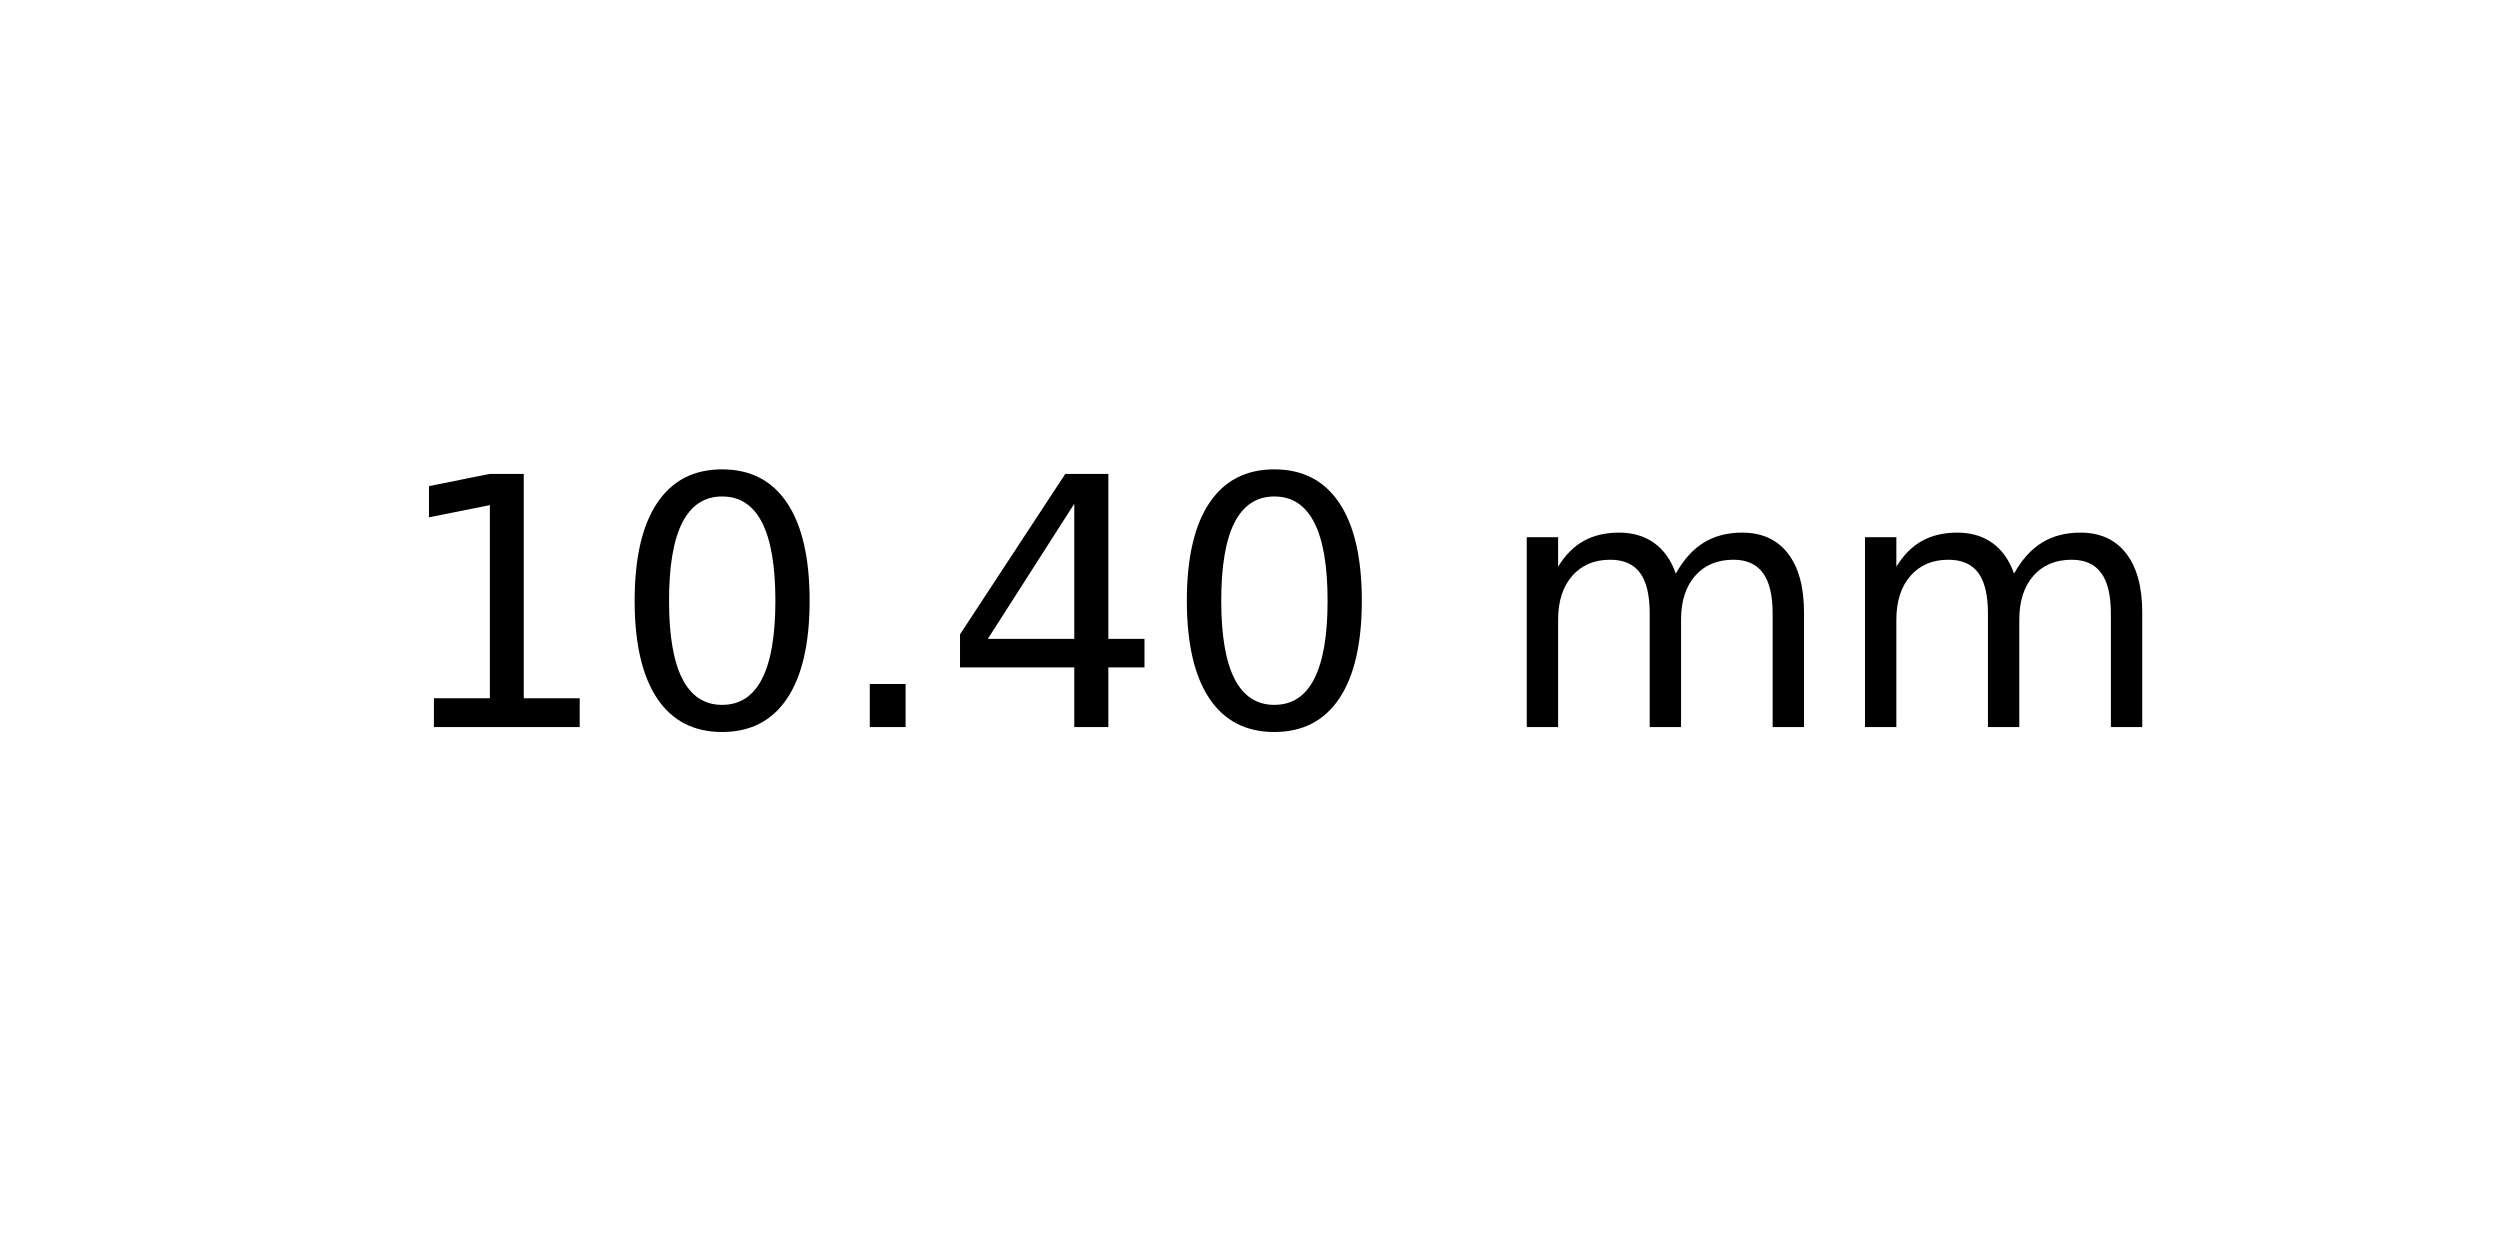
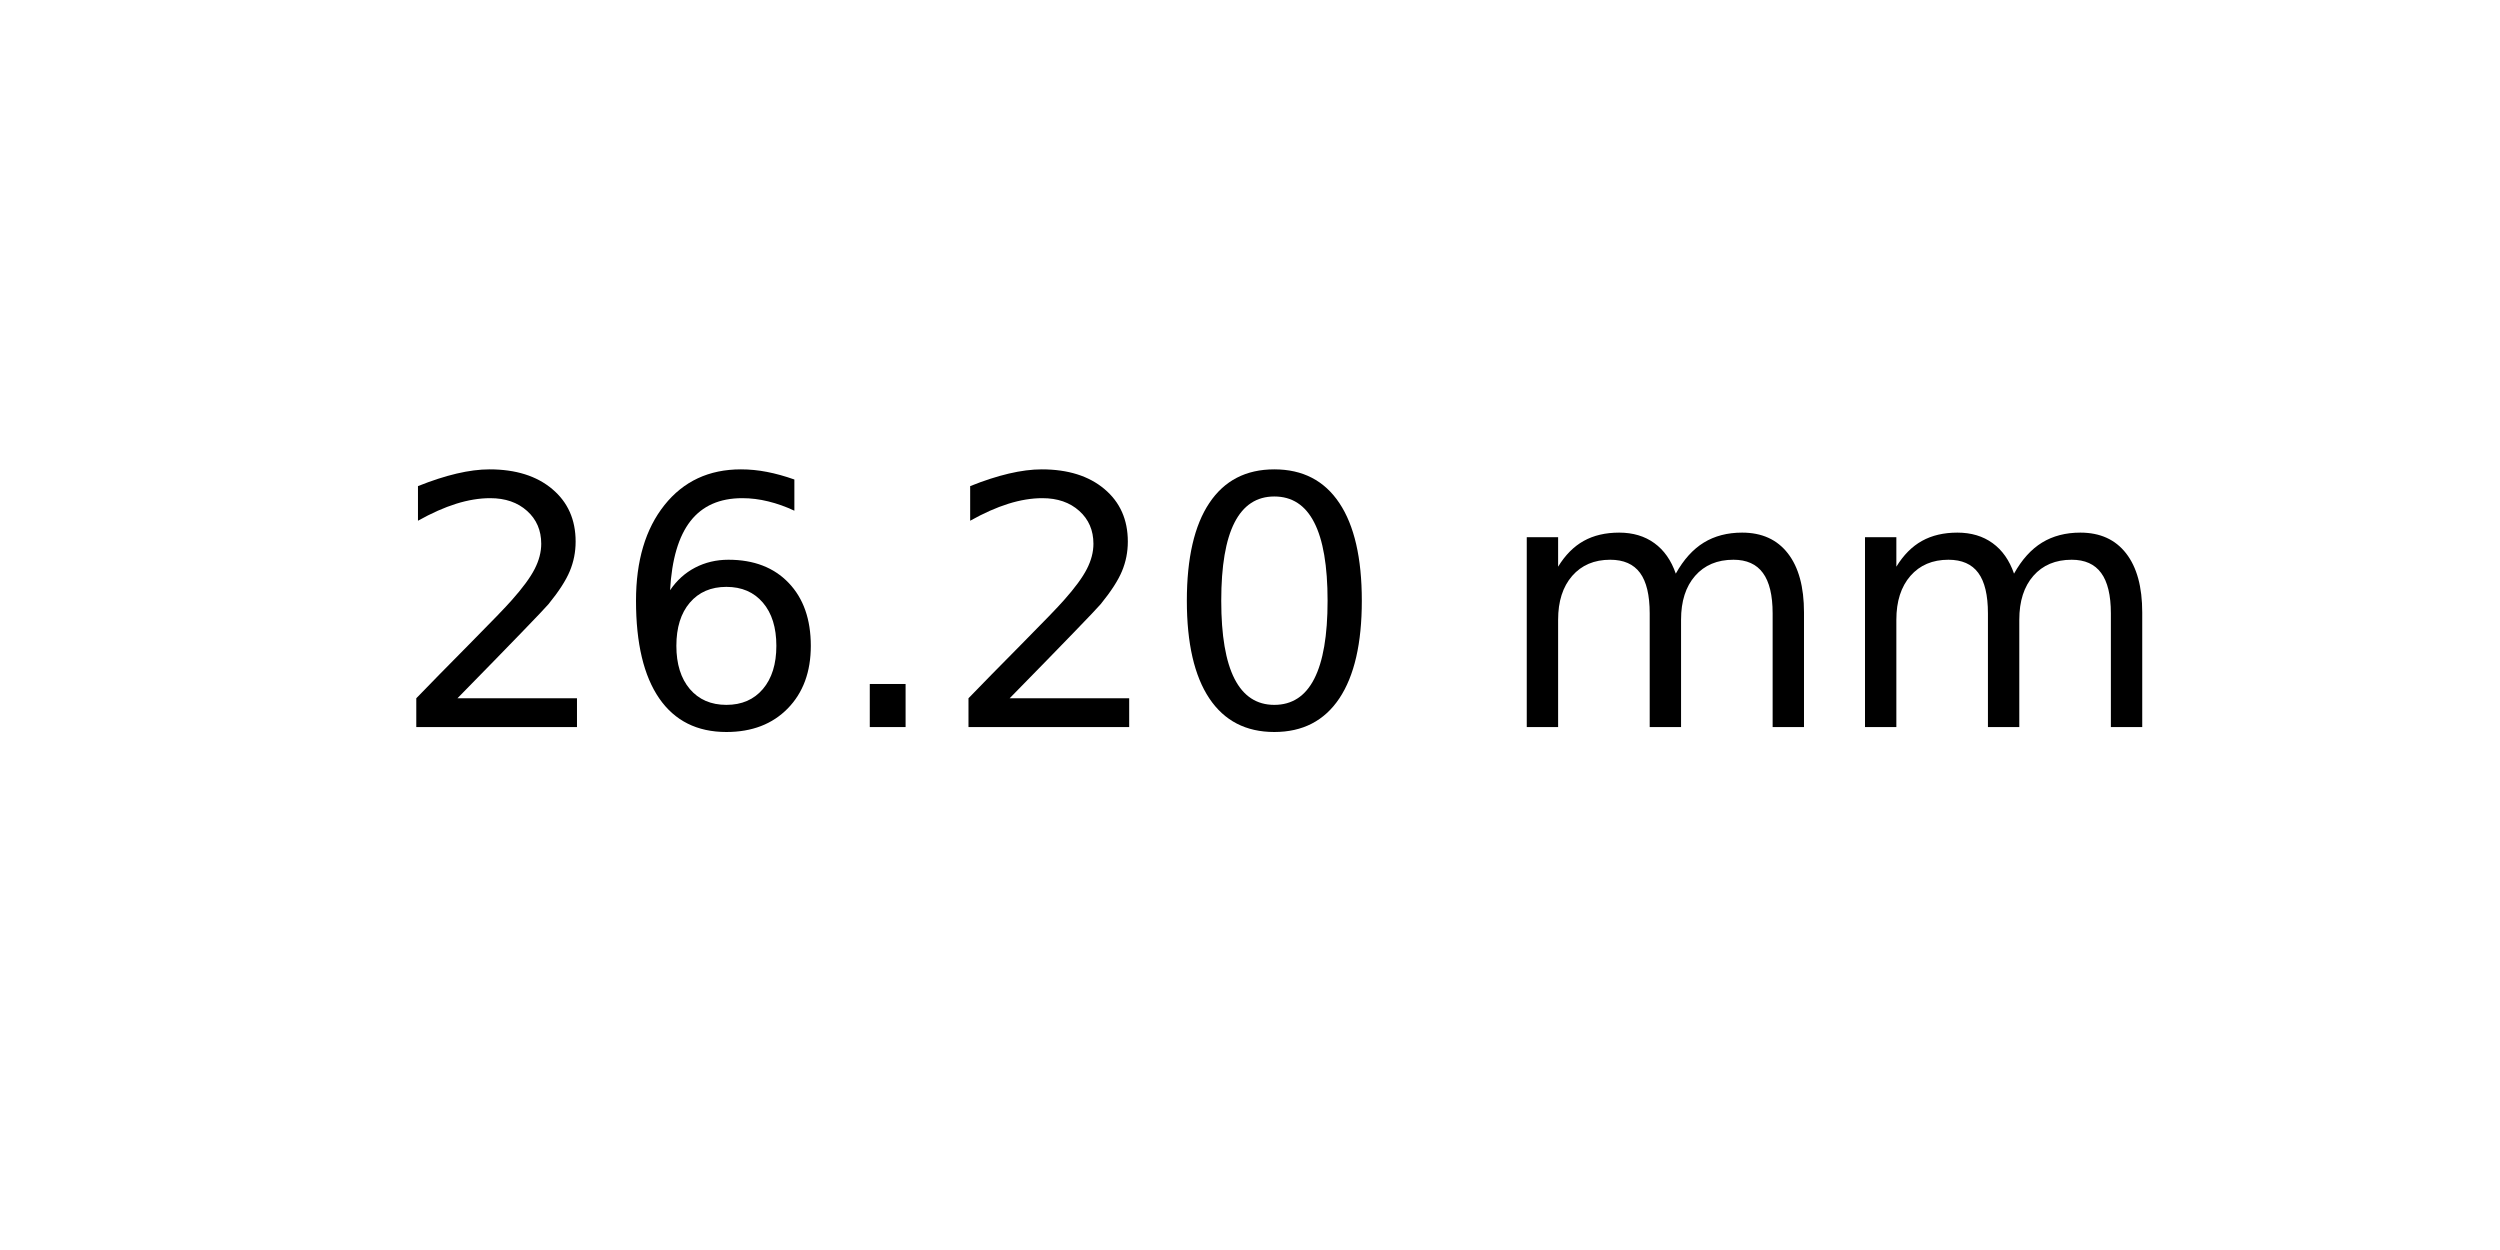
<svg xmlns="http://www.w3.org/2000/svg" xmlns:xlink="http://www.w3.org/1999/xlink" width="72pt" height="36pt" viewBox="0 0 72 36" version="1.1">
  <defs>
    <style type="text/css">*{stroke-linejoin: round; stroke-linecap: butt}</style>
  </defs>
  <g id="figure_1">
    <g id="axes_1">
      <g id="text_1">
        <g transform="translate(11.25625 20.93937) scale(0.1 -0.1)">
          <defs>
-             <path id="DejaVuSans-31" d="M 794 531  L 1825 531  L 1825 4091  L 703 3866  L 703 4441  L 1819 4666  L 2450 4666  L 2450 531  L 3481 531  L 3481 0  L 794 0  L 794 531  z " transform="scale(0.015625)" />
+             <path id="DejaVuSans-32" d="M 1228 531  L 3431 531  L 3431 0  L 469 0  L 469 531  Q 828 903 1448 1529  Q 2069 2156 2228 2338  Q 2531 2678 2651 2914  Q 2772 3150 2772 3378  Q 2772 3750 2511 3984  Q 2250 4219 1831 4219  Q 1534 4219 1204 4116  Q 875 4013 500 3803  L 500 4441  Q 881 4594 1212 4672  Q 1544 4750 1819 4750  Q 2544 4750 2975 4387  Q 3406 4025 3406 3419  Q 3406 3131 3298 2873  Q 3191 2616 2906 2266  Q 2828 2175 2409 1742  Q 1991 1309 1228 531  z " transform="scale(0.015625)" />
+             <path id="DejaVuSans-36" d="M 2113 2584  Q 1688 2584 1439 2293  Q 1191 2003 1191 1497  Q 1191 994 1439 701  Q 1688 409 2113 409  Q 2538 409 2786 701  Q 3034 994 3034 1497  Q 3034 2003 2786 2293  Q 2538 2584 2113 2584  z M 3366 4563  L 3366 3988  Q 3128 4100 2886 4159  Q 2644 4219 2406 4219  Q 1781 4219 1451 3797  Q 1122 3375 1075 2522  Q 1259 2794 1537 2939  Q 1816 3084 2150 3084  Q 2853 3084 3261 2657  Q 3669 2231 3669 1497  Q 3669 778 3244 343  Q 2819 -91 2113 -91  Q 1303 -91 875 529  Q 447 1150 447 2328  Q 447 3434 972 4092  Q 1497 4750 2381 4750  Q 2619 4750 2861 4703  Q 3103 4656 3366 4563  z " transform="scale(0.015625)" />
+             <path id="DejaVuSans-2e" d="M 684 794  L 1344 794  L 1344 0  L 684 0  L 684 794  z " transform="scale(0.015625)" />
            <path id="DejaVuSans-30" d="M 2034 4250  Q 1547 4250 1301 3770  Q 1056 3291 1056 2328  Q 1056 1369 1301 889  Q 1547 409 2034 409  Q 2525 409 2770 889  Q 3016 1369 3016 2328  Q 3016 3291 2770 3770  Q 2525 4250 2034 4250  z M 2034 4750  Q 2819 4750 3233 4129  Q 3647 3509 3647 2328  Q 3647 1150 3233 529  Q 2819 -91 2034 -91  Q 1250 -91 836 529  Q 422 1150 422 2328  Q 422 3509 836 4129  Q 1250 4750 2034 4750  z " transform="scale(0.015625)" />
-             <path id="DejaVuSans-2e" d="M 684 794  L 1344 794  L 1344 0  L 684 0  L 684 794  z " transform="scale(0.015625)" />
-             <path id="DejaVuSans-34" d="M 2419 4116  L 825 1625  L 2419 1625  L 2419 4116  z M 2253 4666  L 3047 4666  L 3047 1625  L 3713 1625  L 3713 1100  L 3047 1100  L 3047 0  L 2419 0  L 2419 1100  L 313 1100  L 313 1709  L 2253 4666  z " transform="scale(0.015625)" />
            <path id="DejaVuSans-20" transform="scale(0.015625)" />
            <path id="DejaVuSans-6d" d="M 3328 2828  Q 3544 3216 3844 3400  Q 4144 3584 4550 3584  Q 5097 3584 5394 3201  Q 5691 2819 5691 2113  L 5691 0  L 5113 0  L 5113 2094  Q 5113 2597 4934 2840  Q 4756 3084 4391 3084  Q 3944 3084 3684 2787  Q 3425 2491 3425 1978  L 3425 0  L 2847 0  L 2847 2094  Q 2847 2600 2669 2842  Q 2491 3084 2119 3084  Q 1678 3084 1418 2786  Q 1159 2488 1159 1978  L 1159 0  L 581 0  L 581 3500  L 1159 3500  L 1159 2956  Q 1356 3278 1631 3431  Q 1906 3584 2284 3584  Q 2666 3584 2933 3390  Q 3200 3197 3328 2828  z " transform="scale(0.015625)" />
          </defs>
-           <use xlink:href="#DejaVuSans-31" />
-           <use xlink:href="#DejaVuSans-30" x="63.623" />
+           <use xlink:href="#DejaVuSans-32" />
+           <use xlink:href="#DejaVuSans-36" x="63.623" />
          <use xlink:href="#DejaVuSans-2e" x="127.246" />
-           <use xlink:href="#DejaVuSans-34" x="159.033" />
+           <use xlink:href="#DejaVuSans-32" x="159.033" />
          <use xlink:href="#DejaVuSans-30" x="222.656" />
          <use xlink:href="#DejaVuSans-20" x="286.279" />
          <use xlink:href="#DejaVuSans-6d" x="318.066" />
          <use xlink:href="#DejaVuSans-6d" x="415.479" />
        </g>
      </g>
    </g>
  </g>
</svg>
